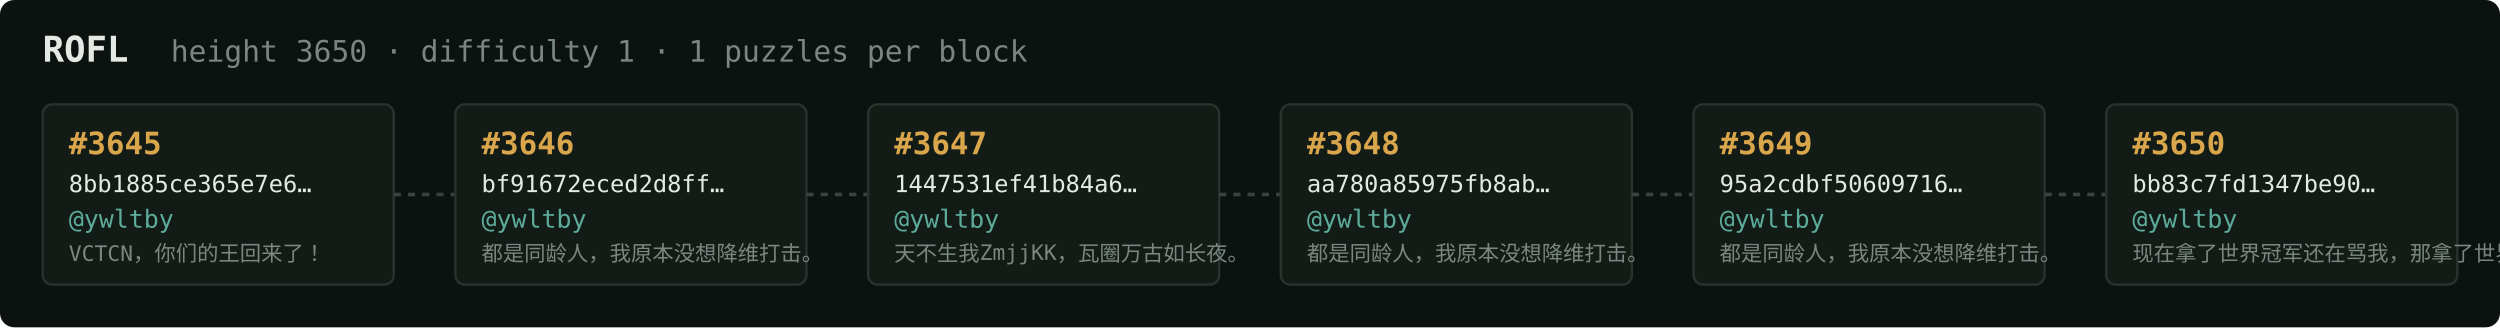
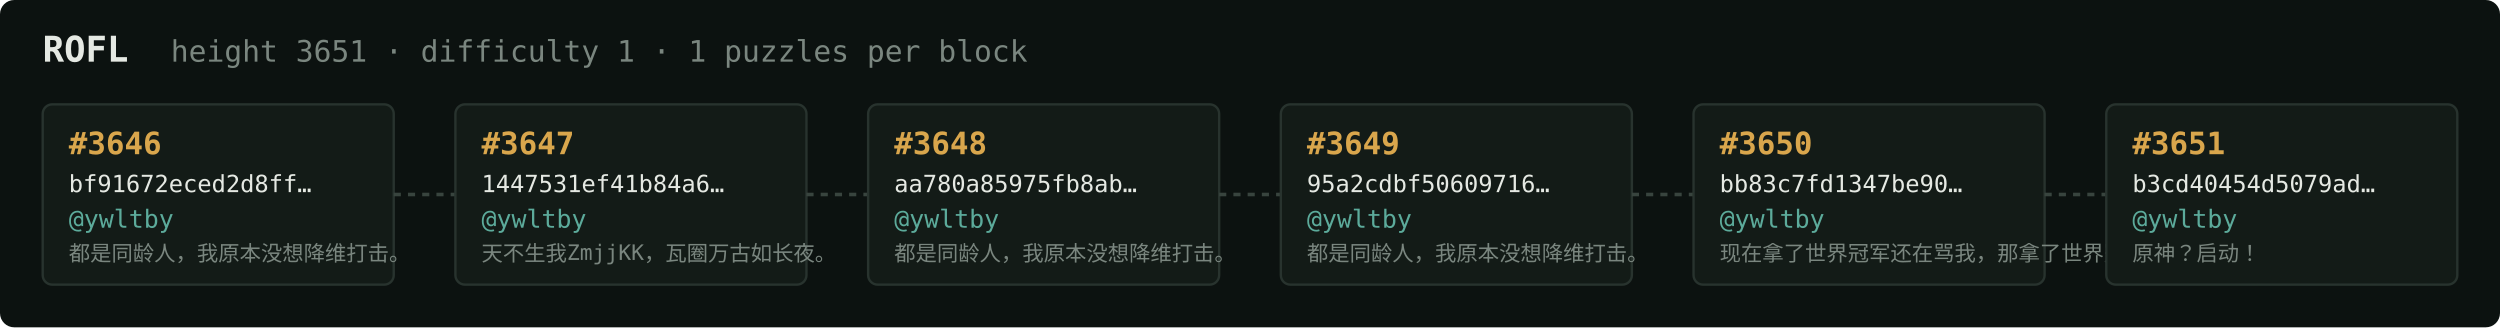
<svg xmlns="http://www.w3.org/2000/svg" width="1054" height="138" viewBox="0 0 1054 138" font-family="ui-monospace,SFMono-Regular,Menlo,monospace">
  <rect fill="#0c1210" width="1054" height="138" rx="6" />
  <text x="18" y="26" fill="#e5e9e3" font-size="15" font-weight="700">ROFL</text>
-   <text x="72" y="26" fill="#7a867f" font-size="12.5">height 3650 · difficulty 1 · 1 puzzles per block</text>
+   <text x="72" y="26" fill="#7a867f" font-size="12.5">height 3651 · difficulty 1 · 1 puzzles per block</text>
  <rect x="18" y="44" width="148" height="76" rx="4" fill="#131b17" stroke="#28332e" stroke-width="1" />
-   <text x="29" y="65" fill="#d9a64c" font-size="13" font-weight="700">#3645</text>
-   <text x="29" y="81" fill="#e5e9e3" font-size="10">8bb1885ce365e7e6…</text>
+   <text x="29" y="65" fill="#d9a64c" font-size="13" font-weight="700">#3646</text>
+   <text x="29" y="81" fill="#e5e9e3" font-size="10">bf91672eced2d8ff…</text>
  <text x="29" y="96" fill="#5cab9b" font-size="10.5">@ywltby</text>
-   <text x="29" y="110" fill="#7a867f" font-size="9">VCTCN，你们的王回来了！</text>
+   <text x="29" y="110" fill="#7a867f" font-size="9">都是同龄人，我原本没想降维打击。</text>
  <line x1="166" y1="82.0" x2="192" y2="82.0" stroke="#38443e" stroke-width="1.5" stroke-dasharray="3 3" />
  <rect x="192" y="44" width="148" height="76" rx="4" fill="#131b17" stroke="#28332e" stroke-width="1" />
-   <text x="203" y="65" fill="#d9a64c" font-size="13" font-weight="700">#3646</text>
-   <text x="203" y="81" fill="#e5e9e3" font-size="10">bf91672eced2d8ff…</text>
+   <text x="203" y="65" fill="#d9a64c" font-size="13" font-weight="700">#3647</text>
+   <text x="203" y="81" fill="#e5e9e3" font-size="10">1447531ef41b84a6…</text>
  <text x="203" y="96" fill="#5cab9b" font-size="10.5">@ywltby</text>
-   <text x="203" y="110" fill="#7a867f" font-size="9">都是同龄人，我原本没想降维打击。</text>
+   <text x="203" y="110" fill="#7a867f" font-size="9">天不生我ZmjjKK，瓦圈万古如长夜。</text>
  <line x1="340" y1="82.0" x2="366" y2="82.0" stroke="#38443e" stroke-width="1.5" stroke-dasharray="3 3" />
  <rect x="366" y="44" width="148" height="76" rx="4" fill="#131b17" stroke="#28332e" stroke-width="1" />
-   <text x="377" y="65" fill="#d9a64c" font-size="13" font-weight="700">#3647</text>
-   <text x="377" y="81" fill="#e5e9e3" font-size="10">1447531ef41b84a6…</text>
+   <text x="377" y="65" fill="#d9a64c" font-size="13" font-weight="700">#3648</text>
+   <text x="377" y="81" fill="#e5e9e3" font-size="10">aa780a85975fb8ab…</text>
  <text x="377" y="96" fill="#5cab9b" font-size="10.5">@ywltby</text>
-   <text x="377" y="110" fill="#7a867f" font-size="9">天不生我ZmjjKK，瓦圈万古如长夜。</text>
+   <text x="377" y="110" fill="#7a867f" font-size="9">都是同龄人，我原本没想降维打击。</text>
  <line x1="514" y1="82.0" x2="540" y2="82.0" stroke="#38443e" stroke-width="1.5" stroke-dasharray="3 3" />
  <rect x="540" y="44" width="148" height="76" rx="4" fill="#131b17" stroke="#28332e" stroke-width="1" />
-   <text x="551" y="65" fill="#d9a64c" font-size="13" font-weight="700">#3648</text>
-   <text x="551" y="81" fill="#e5e9e3" font-size="10">aa780a85975fb8ab…</text>
+   <text x="551" y="65" fill="#d9a64c" font-size="13" font-weight="700">#3649</text>
+   <text x="551" y="81" fill="#e5e9e3" font-size="10">95a2cdbf50609716…</text>
  <text x="551" y="96" fill="#5cab9b" font-size="10.5">@ywltby</text>
  <text x="551" y="110" fill="#7a867f" font-size="9">都是同龄人，我原本没想降维打击。</text>
  <line x1="688" y1="82.0" x2="714" y2="82.0" stroke="#38443e" stroke-width="1.5" stroke-dasharray="3 3" />
  <rect x="714" y="44" width="148" height="76" rx="4" fill="#131b17" stroke="#28332e" stroke-width="1" />
-   <text x="725" y="65" fill="#d9a64c" font-size="13" font-weight="700">#3649</text>
-   <text x="725" y="81" fill="#e5e9e3" font-size="10">95a2cdbf50609716…</text>
+   <text x="725" y="65" fill="#d9a64c" font-size="13" font-weight="700">#3650</text>
+   <text x="725" y="81" fill="#e5e9e3" font-size="10">bb83c7fd1347be90…</text>
  <text x="725" y="96" fill="#5cab9b" font-size="10.5">@ywltby</text>
-   <text x="725" y="110" fill="#7a867f" font-size="9">都是同龄人，我原本没想降维打击。</text>
+   <text x="725" y="110" fill="#7a867f" font-size="9">现在拿了世界冠军还在骂我，那拿了世界冠军有…</text>
  <line x1="862" y1="82.0" x2="888" y2="82.0" stroke="#38443e" stroke-width="1.5" stroke-dasharray="3 3" />
  <rect x="888" y="44" width="148" height="76" rx="4" fill="#131b17" stroke="#28332e" stroke-width="1" />
-   <text x="899" y="65" fill="#d9a64c" font-size="13" font-weight="700">#3650</text>
-   <text x="899" y="81" fill="#e5e9e3" font-size="10">bb83c7fd1347be90…</text>
+   <text x="899" y="65" fill="#d9a64c" font-size="13" font-weight="700">#3651</text>
+   <text x="899" y="81" fill="#e5e9e3" font-size="10">b3cd40454d5079ad…</text>
  <text x="899" y="96" fill="#5cab9b" font-size="10.5">@ywltby</text>
-   <text x="899" y="110" fill="#7a867f" font-size="9">现在拿了世界冠军还在骂我，那拿了世界冠军有…</text>
+   <text x="899" y="110" fill="#7a867f" font-size="9">原神？启动！</text>
</svg>
